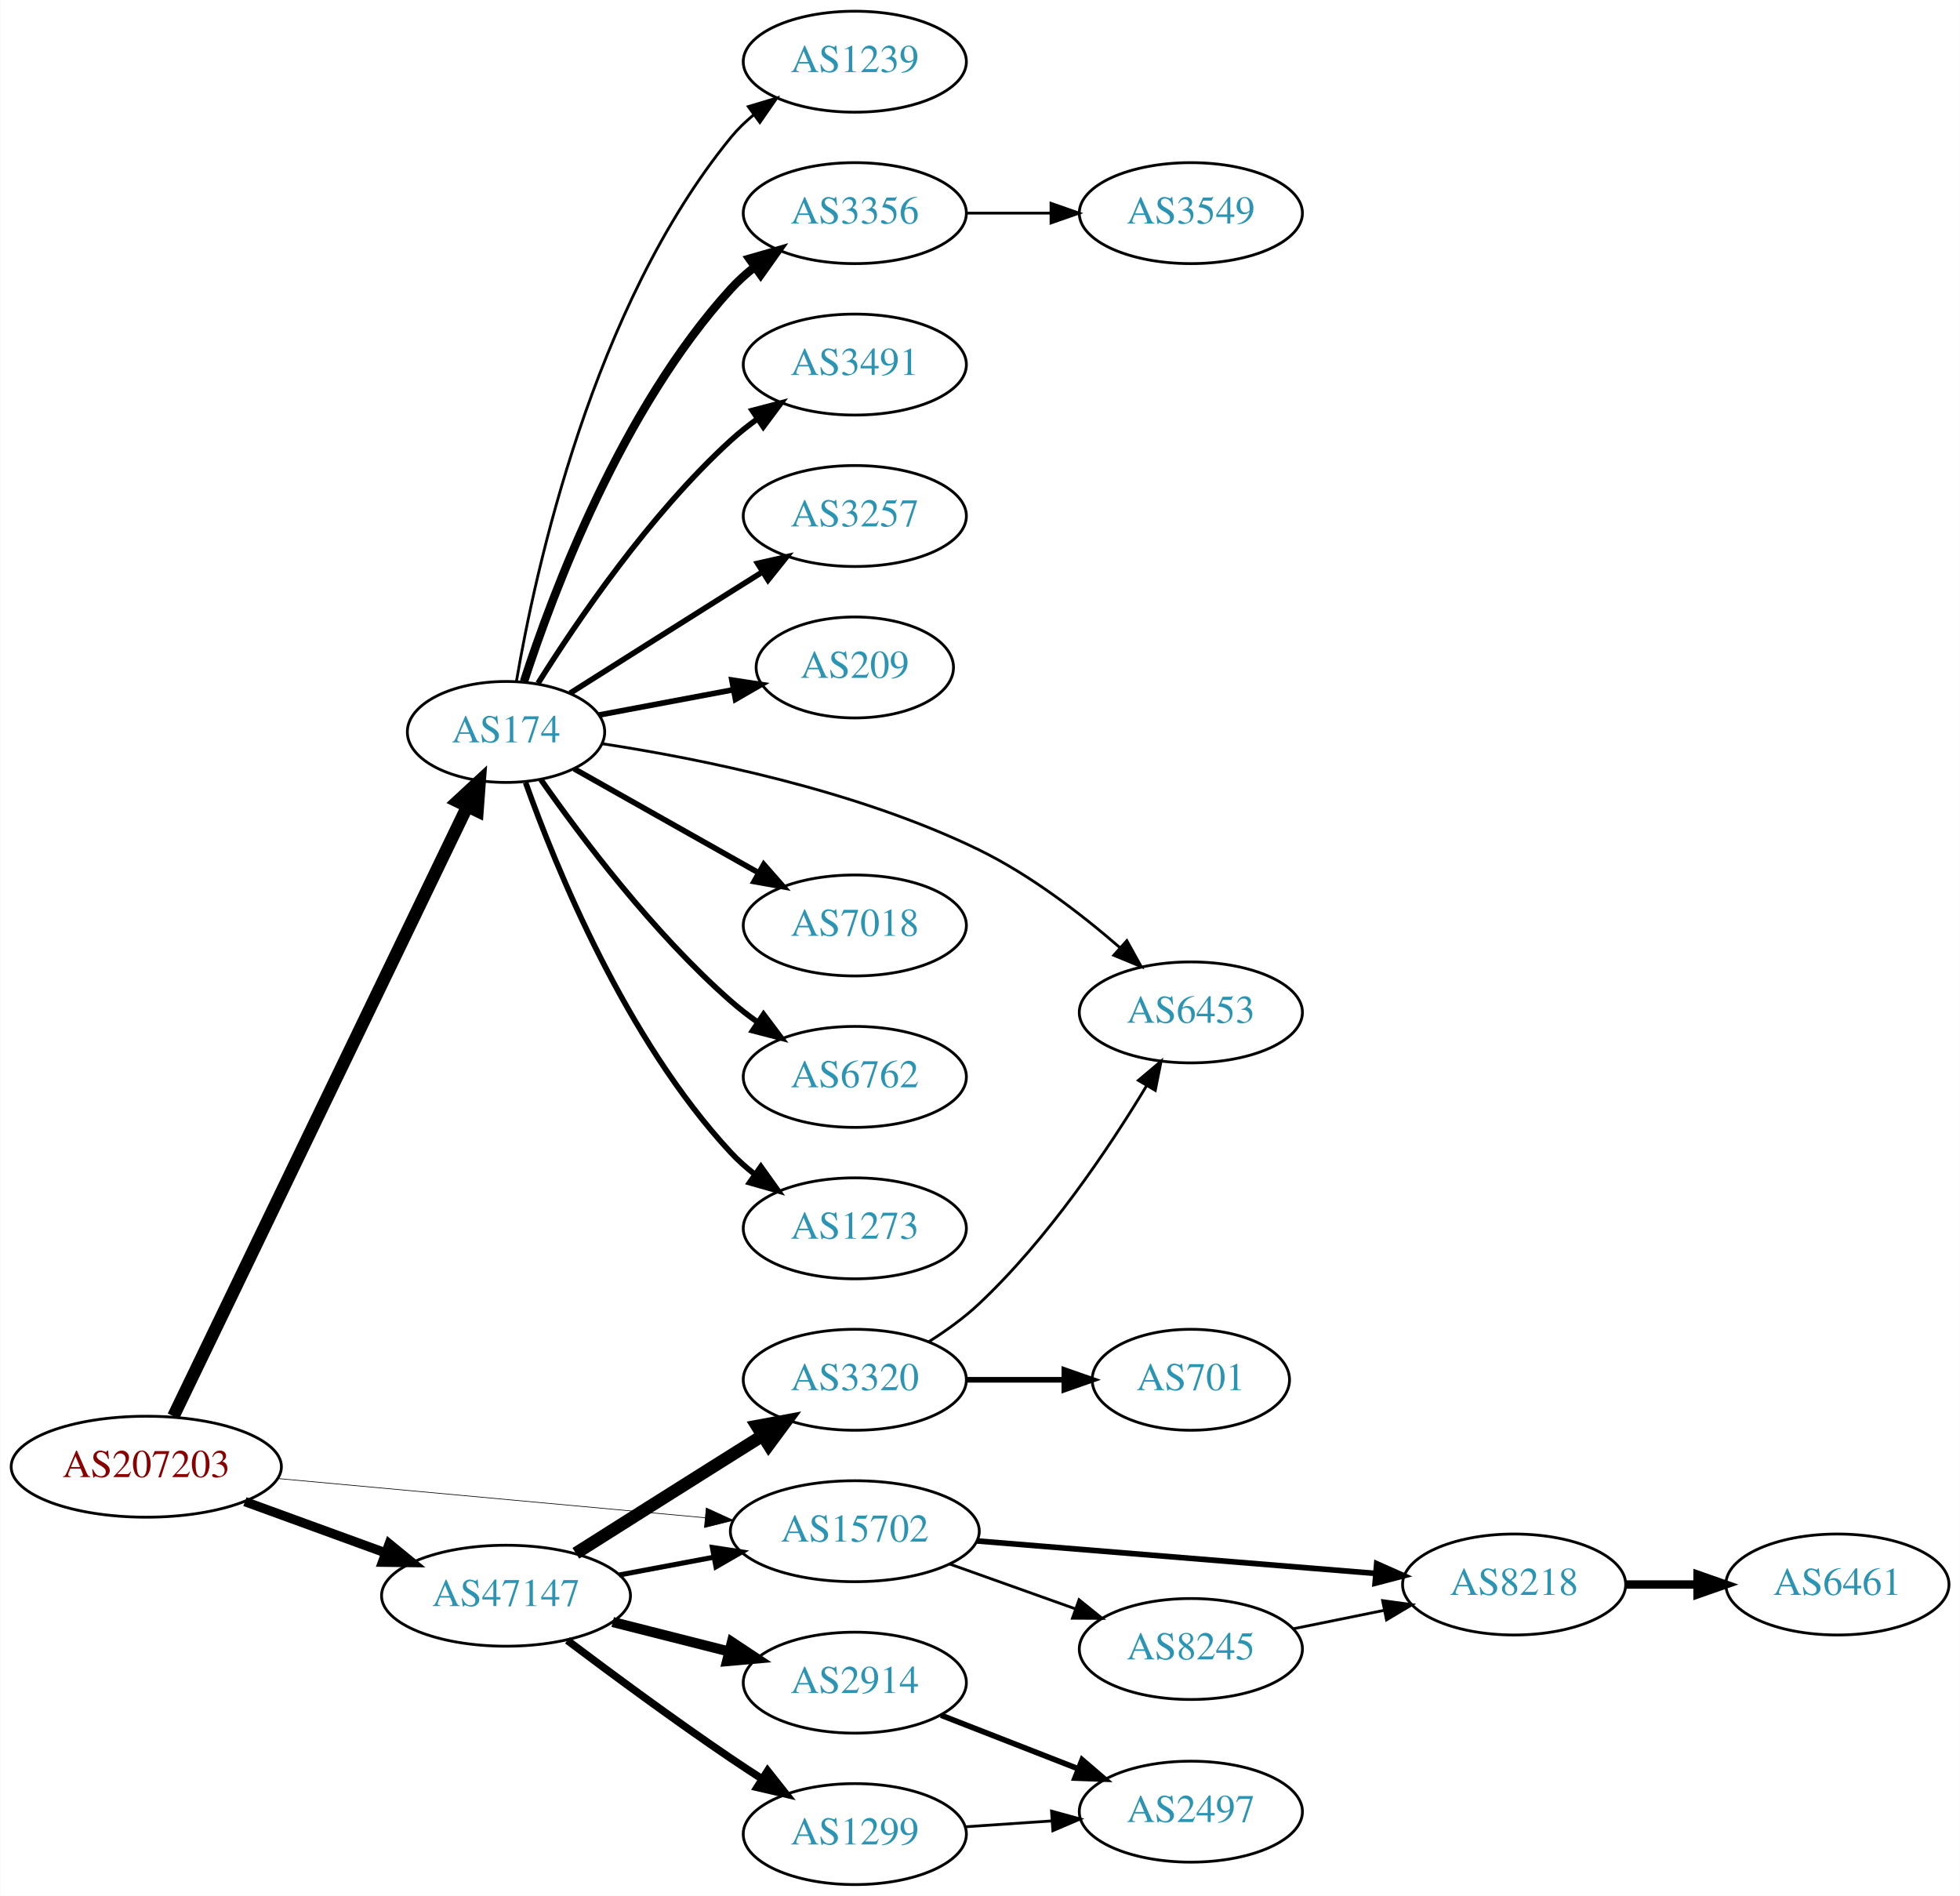
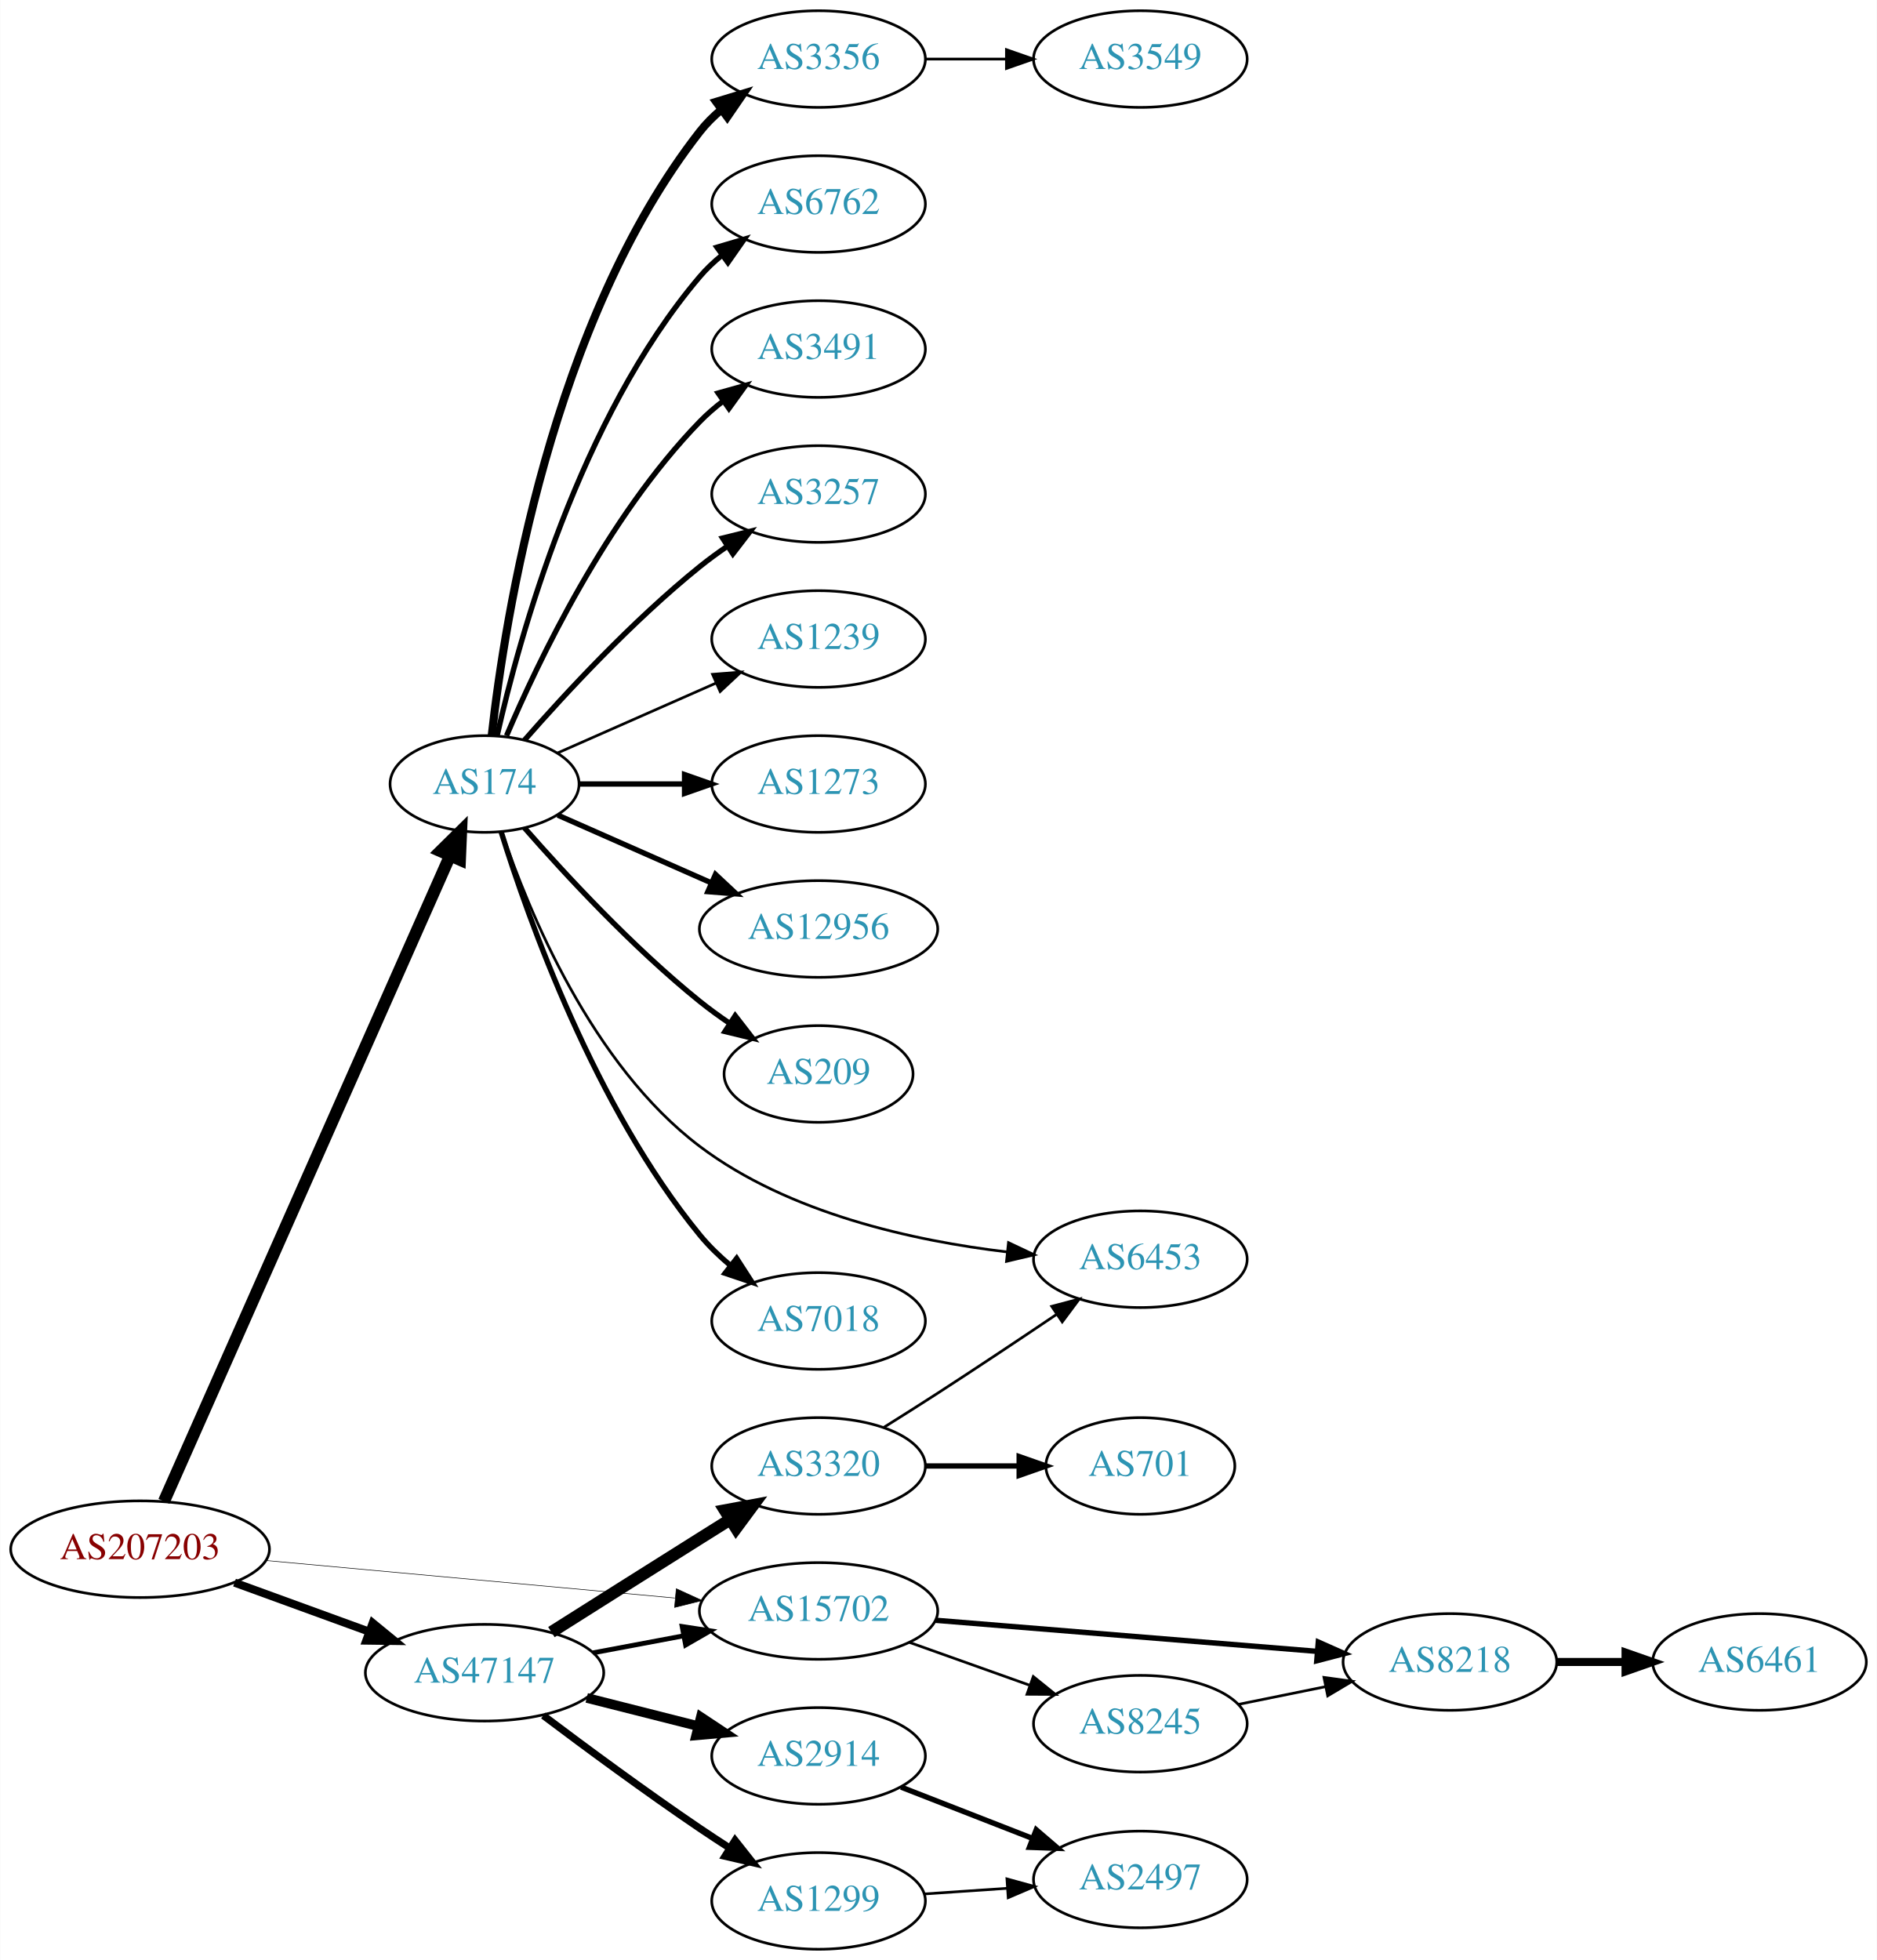
- <svg xmlns="http://www.w3.org/2000/svg" xmlns:xlink="http://www.w3.org/1999/xlink" width="699pt" height="676pt" viewBox="0.00 0.00 698.85 676.00">
-   <g id="graph0" class="graph" transform="scale(1 1) rotate(0) translate(4 672)">
-     <polygon fill="white" stroke="none" points="-4,4 -4,-672 694.855,-672 694.855,4 -4,4" />
+ <svg xmlns="http://www.w3.org/2000/svg" xmlns:xlink="http://www.w3.org/1999/xlink" width="699pt" height="730pt" viewBox="0.00 0.00 698.85 730.00">
+   <g id="graph0" class="graph" transform="scale(1 1) rotate(0) translate(4 726)">
+     <polygon fill="white" stroke="none" points="-4,4 -4,-726 694.855,-726 694.855,4 -4,4" />
    <g id="node1" class="node">
      <g id="a_node1">
        <a xlink:href="/asn/207203" xlink:title="AS207203 ~ TIMEWARP IT Consulting GmbH [AT]">
          <ellipse fill="#ffffff" stroke="black" cx="48.096" cy="-149" rx="48.192" ry="18" />
          <text text-anchor="middle" x="48.096" y="-145.3" font-family="Times,serif" font-size="14.00" fill="#880000">AS207203</text>
        </a>
      </g>
    </g>
    <g id="node2" class="node">
      <g id="a_node2">
        <a xlink:href="/asn/174" xlink:title="AS174 ~ Cogent Communications [US]">
-           <ellipse fill="#ffffff" stroke="black" cx="176.388" cy="-411" rx="35.194" ry="18" />
-           <text text-anchor="middle" x="176.388" y="-407.3" font-family="Times,serif" font-size="14.00" fill="#2c94b3">AS174</text>
+           <ellipse fill="#ffffff" stroke="black" cx="176.388" cy="-434" rx="35.194" ry="18" />
+           <text text-anchor="middle" x="176.388" y="-430.3" font-family="Times,serif" font-size="14.00" fill="#2c94b3">AS174</text>
        </a>
      </g>
    </g>
    <g id="edge1" class="edge">
-       <path fill="none" stroke="black" stroke-width="4.5" d="M57.776,-167.008C79.601,-212.285 136.848,-331.048 162.56,-384.389" />
-       <polygon fill="black" stroke="black" stroke-width="4.5" points="159.09,-386.257 166.979,-393.556 166.184,-382.838 159.09,-386.257" />
+       <path fill="none" stroke="black" stroke-width="4.5" d="M56.996,-166.828C78.487,-215.326 138.099,-349.853 163.585,-407.366" />
+       <polygon fill="black" stroke="black" stroke-width="4.5" points="160,-408.995 167.652,-416.543 167.2,-405.805 160,-408.995" />
    </g>
    <g id="node3" class="node">
      <g id="a_node3">
        <a xlink:href="/asn/47147" xlink:title="AS47147 ~ ANEXIA Internetdienstleistungs GmbH [AT]">
          <ellipse fill="#ffffff" stroke="black" cx="176.388" cy="-103" rx="44.393" ry="18" />
          <text text-anchor="middle" x="176.388" y="-99.3" font-family="Times,serif" font-size="14.00" fill="#2c94b3">AS47147</text>
        </a>
      </g>
    </g>
    <g id="edge2" class="edge">
-       <path fill="none" stroke="black" stroke-width="3.316" d="M83.272,-136.552C98.638,-130.955 116.925,-124.294 133.141,-118.388" />
-       <polygon fill="black" stroke="black" stroke-width="3.316" points="134.726,-121.535 142.925,-114.824 132.331,-114.958 134.726,-121.535" />
+       <path fill="none" stroke="black" stroke-width="3" d="M83.272,-136.552C98.638,-130.955 116.925,-124.294 133.141,-118.388" />
+       <polygon fill="black" stroke="black" stroke-width="3" points="134.726,-121.535 142.925,-114.824 132.331,-114.958 134.726,-121.535" />
    </g>
    <g id="node4" class="node">
      <g id="a_node4">
        <a xlink:href="/asn/15702" xlink:title="AS15702 ~ Onstage Online GmbH [AT]">
          <ellipse fill="#ffffff" stroke="black" cx="300.78" cy="-126" rx="44.393" ry="18" />
          <text text-anchor="middle" x="300.78" y="-122.3" font-family="Times,serif" font-size="14.00" fill="#2c94b3">AS15702</text>
        </a>
      </g>
    </g>
    <g id="edge3" class="edge">
-       <path fill="none" stroke="black" stroke-width="0.237" d="M95.075,-144.781C138.087,-140.835 202.28,-134.946 247.284,-130.816" />
-       <polygon fill="black" stroke="black" stroke-width="0.237" points="247.793,-134.284 257.432,-129.885 247.154,-127.314 247.793,-134.284" />
+       <path fill="none" stroke="black" stroke-width="0.214" d="M95.075,-144.781C138.087,-140.835 202.28,-134.946 247.284,-130.816" />
+       <polygon fill="black" stroke="black" stroke-width="0.214" points="247.793,-134.284 257.432,-129.885 247.154,-127.314 247.793,-134.284" />
    </g>
    <g id="node5" class="node">
      <g id="a_node5">
-         <a xlink:href="/asn/1239" xlink:title="AS1239 ~ Sprint [US]">
-           <ellipse fill="#ffffff" stroke="black" cx="300.78" cy="-650" rx="39.794" ry="18" />
-           <text text-anchor="middle" x="300.78" y="-646.3" font-family="Times,serif" font-size="14.00" fill="#2c94b3">AS1239</text>
+         <a xlink:href="/asn/3356" xlink:title="AS3356 ~ Level 3 Parent, LLC [US]">
+           <ellipse fill="#ffffff" stroke="black" cx="300.78" cy="-704" rx="39.794" ry="18" />
+           <text text-anchor="middle" x="300.78" y="-700.3" font-family="Times,serif" font-size="14.00" fill="#2c94b3">AS3356</text>
        </a>
      </g>
    </g>
    <g id="edge4" class="edge">
-       <path fill="none" stroke="black" d="M180.113,-429.139C186.807,-468.404 207.251,-562.595 256.584,-623 258.961,-625.911 261.74,-628.6 264.721,-631.06" />
-       <polygon fill="black" stroke="black" points="262.799,-633.99 272.948,-637.032 266.912,-628.325 262.799,-633.99" />
+       <path fill="none" stroke="black" stroke-width="3" d="M179.067,-452.129C183.897,-495.368 201.238,-606.216 256.584,-677 258.899,-679.961 261.636,-682.683 264.591,-685.164" />
+       <polygon fill="black" stroke="black" stroke-width="3" points="262.647,-688.078 272.782,-691.165 266.784,-682.432 262.647,-688.078" />
    </g>
    <g id="node6" class="node">
      <g id="a_node6">
-         <a xlink:href="/asn/3356" xlink:title="AS3356 ~ Level 3 Parent, LLC [US]">
-           <ellipse fill="#ffffff" stroke="black" cx="300.78" cy="-596" rx="39.794" ry="18" />
-           <text text-anchor="middle" x="300.78" y="-592.3" font-family="Times,serif" font-size="14.00" fill="#2c94b3">AS3356</text>
+         <a xlink:href="/asn/6762" xlink:title="AS6762 ~ TELECOM ITALIA SPARKLE S.p.A. [IT]">
+           <ellipse fill="#ffffff" stroke="black" cx="300.78" cy="-650" rx="39.794" ry="18" />
+           <text text-anchor="middle" x="300.78" y="-646.3" font-family="Times,serif" font-size="14.00" fill="#2c94b3">AS6762</text>
        </a>
      </g>
    </g>
    <g id="edge5" class="edge">
-       <path fill="none" stroke="black" stroke-width="3" d="M182.801,-428.99C192.985,-460.432 217.549,-526.112 256.584,-569 259.114,-571.78 261.994,-574.381 265.039,-576.785" />
-       <polygon fill="black" stroke="black" stroke-width="3" points="263.173,-579.753 273.355,-582.681 267.222,-574.042 263.173,-579.753" />
+       <path fill="none" stroke="black" stroke-width="2" d="M181.081,-452.075C189.221,-488.148 211.654,-570.14 256.584,-623 259.018,-625.864 261.834,-628.521 264.839,-630.961" />
+       <polygon fill="black" stroke="black" stroke-width="2" points="262.938,-633.905 273.099,-636.906 267.028,-628.224 262.938,-633.905" />
    </g>
    <g id="node7" class="node">
      <g id="a_node7">
        <a xlink:href="/asn/3491" xlink:title="AS3491 ~ PCCW Global, Inc. [US]">
-           <ellipse fill="#ffffff" stroke="black" cx="300.78" cy="-542" rx="39.794" ry="18" />
-           <text text-anchor="middle" x="300.78" y="-538.3" font-family="Times,serif" font-size="14.00" fill="#2c94b3">AS3491</text>
+           <ellipse fill="#ffffff" stroke="black" cx="300.78" cy="-596" rx="39.794" ry="18" />
+           <text text-anchor="middle" x="300.78" y="-592.3" font-family="Times,serif" font-size="14.00" fill="#2c94b3">AS3491</text>
        </a>
      </g>
    </g>
    <g id="edge6" class="edge">
-       <path fill="none" stroke="black" stroke-width="2" d="M187.815,-428.366C201.604,-450.352 227.572,-488.546 256.584,-515 259.514,-517.672 262.743,-520.237 266.077,-522.649" />
-       <polygon fill="black" stroke="black" stroke-width="2" points="264.219,-525.618 274.467,-528.308 268.133,-519.814 264.219,-525.618" />
+       <path fill="none" stroke="black" stroke-width="2" d="M184.578,-451.975C196.345,-479.682 221.919,-533.348 256.584,-569 259.204,-571.695 262.144,-574.239 265.227,-576.608" />
+       <polygon fill="black" stroke="black" stroke-width="2" points="263.394,-579.597 273.596,-582.455 267.403,-573.859 263.394,-579.597" />
    </g>
    <g id="node8" class="node">
      <g id="a_node8">
        <a xlink:href="/asn/3257" xlink:title="AS3257 ~ GTT [DE]">
-           <ellipse fill="#ffffff" stroke="black" cx="300.78" cy="-488" rx="39.794" ry="18" />
-           <text text-anchor="middle" x="300.78" y="-484.3" font-family="Times,serif" font-size="14.00" fill="#2c94b3">AS3257</text>
+           <ellipse fill="#ffffff" stroke="black" cx="300.78" cy="-542" rx="39.794" ry="18" />
+           <text text-anchor="middle" x="300.78" y="-538.3" font-family="Times,serif" font-size="14.00" fill="#2c94b3">AS3257</text>
        </a>
      </g>
    </g>
    <g id="edge7" class="edge">
-       <path fill="none" stroke="black" stroke-width="2" d="M199.221,-424.821C215.116,-434.875 237.17,-448.804 256.584,-461 260.206,-463.276 264.002,-465.656 267.777,-468.019" />
-       <polygon fill="black" stroke="black" stroke-width="2" points="266.119,-471.11 276.453,-473.446 269.831,-465.176 266.119,-471.11" />
+       <path fill="none" stroke="black" stroke-width="2" d="M191.261,-450.345C206.331,-467.559 231.609,-494.901 256.584,-515 259.839,-517.62 263.364,-520.192 266.949,-522.646" />
+       <polygon fill="black" stroke="black" stroke-width="2" points="265.036,-525.577 275.321,-528.121 268.867,-519.719 265.036,-525.577" />
    </g>
    <g id="node9" class="node">
      <g id="a_node9">
-         <a xlink:href="/asn/209" xlink:title="AS209 ~ CenturyLink Communications, LLC [US]">
-           <ellipse fill="#ffffff" stroke="black" cx="300.78" cy="-434" rx="35.194" ry="18" />
-           <text text-anchor="middle" x="300.78" y="-430.3" font-family="Times,serif" font-size="14.00" fill="#2c94b3">AS209</text>
+         <a xlink:href="/asn/1239" xlink:title="AS1239 ~ Sprint [US]">
+           <ellipse fill="#ffffff" stroke="black" cx="300.78" cy="-488" rx="39.794" ry="18" />
+           <text text-anchor="middle" x="300.78" y="-484.3" font-family="Times,serif" font-size="14.00" fill="#2c94b3">AS1239</text>
        </a>
      </g>
    </g>
    <g id="edge8" class="edge">
-       <path fill="none" stroke="black" stroke-width="2" d="M209.545,-417.043C224.186,-419.794 241.713,-423.088 257.41,-426.038" />
-       <polygon fill="black" stroke="black" stroke-width="2" points="256.938,-429.51 267.412,-427.918 258.231,-422.631 256.938,-429.51" />
+       <path fill="none" stroke="black" d="M203.644,-445.584C220.829,-453.167 243.543,-463.188 262.577,-471.586" />
+       <polygon fill="black" stroke="black" points="261.303,-474.849 271.865,-475.684 264.128,-468.445 261.303,-474.849" />
    </g>
    <g id="node10" class="node">
      <g id="a_node10">
-         <a xlink:href="/asn/6453" xlink:title="AS6453 ~ TATA COMMUNICATIONS (AMERICA) INC [US]">
-           <ellipse fill="#ffffff" stroke="black" cx="420.622" cy="-311" rx="39.794" ry="18" />
-           <text text-anchor="middle" x="420.622" y="-307.3" font-family="Times,serif" font-size="14.00" fill="#2c94b3">AS6453</text>
+         <a xlink:href="/asn/1273" xlink:title="AS1273 ~ Vodafone Group PLC [EU]">
+           <ellipse fill="#ffffff" stroke="black" cx="300.78" cy="-434" rx="39.794" ry="18" />
+           <text text-anchor="middle" x="300.78" y="-430.3" font-family="Times,serif" font-size="14.00" fill="#2c94b3">AS1273</text>
        </a>
      </g>
    </g>
    <g id="edge9" class="edge">
-       <path fill="none" stroke="black" d="M210.586,-406.823C245.438,-401.508 301.151,-390.335 344.976,-369 363.355,-360.052 381.52,-346.082 395.329,-334.094" />
-       <polygon fill="black" stroke="black" points="397.792,-336.586 402.925,-327.318 393.132,-331.363 397.792,-336.586" />
+       <path fill="none" stroke="black" stroke-width="2" d="M211.806,-434C223.857,-434 237.633,-434 250.651,-434" />
+       <polygon fill="black" stroke="black" stroke-width="2" points="250.881,-437.5 260.881,-434 250.881,-430.5 250.881,-437.5" />
    </g>
    <g id="node11" class="node">
      <g id="a_node11">
-         <a xlink:href="/asn/7018" xlink:title="AS7018 ~ AT&amp;T Services, Inc. [US]">
-           <ellipse fill="#ffffff" stroke="black" cx="300.78" cy="-342" rx="39.794" ry="18" />
-           <text text-anchor="middle" x="300.78" y="-338.3" font-family="Times,serif" font-size="14.00" fill="#2c94b3">AS7018</text>
+         <a xlink:href="/asn/12956" xlink:title="AS12956 ~ TELXIUS [ES]">
+           <ellipse fill="#ffffff" stroke="black" cx="300.78" cy="-380" rx="44.393" ry="18" />
+           <text text-anchor="middle" x="300.78" y="-376.3" font-family="Times,serif" font-size="14.00" fill="#2c94b3">AS12956</text>
        </a>
      </g>
    </g>
    <g id="edge10" class="edge">
-       <path fill="none" stroke="black" stroke-width="2" d="M200.697,-397.859C219.305,-387.369 245.619,-372.534 266.453,-360.788" />
-       <polygon fill="black" stroke="black" stroke-width="2" points="268.307,-363.761 275.299,-355.801 264.869,-357.663 268.307,-363.761" />
+       <path fill="none" stroke="black" stroke-width="2" d="M203.644,-422.416C220.348,-415.046 242.276,-405.371 260.971,-397.123" />
+       <polygon fill="black" stroke="black" stroke-width="2" points="262.393,-400.321 270.129,-393.082 259.567,-393.917 262.393,-400.321" />
    </g>
    <g id="node12" class="node">
      <g id="a_node12">
-         <a xlink:href="/asn/6762" xlink:title="AS6762 ~ TELECOM ITALIA SPARKLE S.p.A. [IT]">
-           <ellipse fill="#ffffff" stroke="black" cx="300.78" cy="-288" rx="39.794" ry="18" />
-           <text text-anchor="middle" x="300.78" y="-284.3" font-family="Times,serif" font-size="14.00" fill="#2c94b3">AS6762</text>
+         <a xlink:href="/asn/209" xlink:title="AS209 ~ CenturyLink Communications, LLC [US]">
+           <ellipse fill="#ffffff" stroke="black" cx="300.78" cy="-326" rx="35.194" ry="18" />
+           <text text-anchor="middle" x="300.78" y="-322.3" font-family="Times,serif" font-size="14.00" fill="#2c94b3">AS209</text>
        </a>
      </g>
    </g>
    <g id="edge11" class="edge">
-       <path fill="none" stroke="black" stroke-width="2" d="M188.845,-393.975C203.104,-373.603 228.965,-339.215 256.584,-315 259.566,-312.385 262.828,-309.858 266.182,-307.468" />
-       <polygon fill="black" stroke="black" stroke-width="2" points="268.232,-310.308 274.597,-301.838 264.34,-304.49 268.232,-310.308" />
+       <path fill="none" stroke="black" stroke-width="2" d="M191.261,-417.655C206.331,-400.441 231.609,-373.099 256.584,-353 260.089,-350.179 263.907,-347.413 267.775,-344.792" />
+       <polygon fill="black" stroke="black" stroke-width="2" points="269.732,-347.694 276.22,-339.318 265.925,-341.82 269.732,-347.694" />
    </g>
    <g id="node13" class="node">
      <g id="a_node13">
-         <a xlink:href="/asn/1273" xlink:title="AS1273 ~ Vodafone Group PLC [EU]">
+         <a xlink:href="/asn/6453" xlink:title="AS6453 ~ TATA COMMUNICATIONS (AMERICA) INC [US]">
+           <ellipse fill="#ffffff" stroke="black" cx="420.622" cy="-257" rx="39.794" ry="18" />
+           <text text-anchor="middle" x="420.622" y="-253.3" font-family="Times,serif" font-size="14.00" fill="#2c94b3">AS6453</text>
+         </a>
+       </g>
+     </g>
+     <g id="edge12" class="edge">
+       <path fill="none" stroke="black" d="M182.862,-416.065C192.709,-386.909 216.232,-329.434 256.584,-299 289.717,-274.01 336.25,-263.821 371.126,-259.701" />
+       <polygon fill="black" stroke="black" points="371.512,-263.18 381.089,-258.651 370.778,-256.219 371.512,-263.18" />
+     </g>
+     <g id="node14" class="node">
+       <g id="a_node14">
+         <a xlink:href="/asn/7018" xlink:title="AS7018 ~ AT&amp;T Services, Inc. [US]">
          <ellipse fill="#ffffff" stroke="black" cx="300.78" cy="-234" rx="39.794" ry="18" />
-           <text text-anchor="middle" x="300.78" y="-230.3" font-family="Times,serif" font-size="14.00" fill="#2c94b3">AS1273</text>
-         </a>
-       </g>
-     </g>
-     <g id="edge12" class="edge">
-       <path fill="none" stroke="black" stroke-width="2" d="M183.374,-392.973C194.114,-362.779 219.088,-301.332 256.584,-261 259.143,-258.247 262.043,-255.664 265.1,-253.271" />
-       <polygon fill="black" stroke="black" stroke-width="2" points="267.28,-256.016 273.433,-247.39 263.244,-250.296 267.28,-256.016" />
-     </g>
-     <g id="edge14" class="edge">
+           <text text-anchor="middle" x="300.78" y="-230.3" font-family="Times,serif" font-size="14.00" fill="#2c94b3">AS7018</text>
+         </a>
+       </g>
+     </g>
+     <g id="edge13" class="edge">
+       <path fill="none" stroke="black" stroke-width="2" d="M182.559,-416.218C192.667,-383.701 217.53,-313.622 256.584,-266 259.901,-261.954 263.838,-258.146 267.962,-254.665" />
+       <polygon fill="black" stroke="black" stroke-width="2" points="270.272,-257.302 276.014,-248.398 265.973,-251.778 270.272,-257.302" />
+     </g>
+     <g id="edge18" class="edge">
      <path fill="none" stroke="black" stroke-width="1.8" d="M216.787,-110.404C227.487,-112.415 239.211,-114.618 250.388,-116.718" />
      <polygon fill="black" stroke="black" stroke-width="1.8" points="249.98,-120.203 260.454,-118.61 251.273,-113.323 249.98,-120.203" />
-     </g>
-     <g id="node15" class="node">
-       <g id="a_node15">
-         <a xlink:href="/asn/3320" xlink:title="AS3320 ~ DTAG [DE]">
-           <ellipse fill="#ffffff" stroke="black" cx="300.78" cy="-180" rx="39.794" ry="18" />
-           <text text-anchor="middle" x="300.78" y="-176.3" font-family="Times,serif" font-size="14.00" fill="#2c94b3">AS3320</text>
-         </a>
-       </g>
-     </g>
-     <g id="edge15" class="edge">
-       <path fill="none" stroke="black" stroke-width="4.5" d="M201.283,-118.125C216.988,-128.057 237.996,-141.323 256.584,-153 260.206,-155.276 264.002,-157.656 267.777,-160.019" />
-       <polygon fill="black" stroke="black" stroke-width="4.5" points="265.887,-163.481 276.453,-165.446 270.063,-156.805 265.887,-163.481" />
    </g>
    <g id="node16" class="node">
      <g id="a_node16">
        <a xlink:href="/asn/2914" xlink:title="AS2914 ~ NTT America, Inc. [US]">
          <ellipse fill="#ffffff" stroke="black" cx="300.78" cy="-72" rx="39.794" ry="18" />
          <text text-anchor="middle" x="300.78" y="-68.3" font-family="Times,serif" font-size="14.00" fill="#2c94b3">AS2914</text>
        </a>
      </g>
    </g>
-     <g id="edge16" class="edge">
+     <g id="edge15" class="edge">
      <path fill="none" stroke="black" stroke-width="3.6" d="M214.441,-93.615C227.449,-90.32 242.189,-86.587 255.715,-83.161" />
      <polygon fill="black" stroke="black" stroke-width="3.6" points="256.939,-86.462 265.773,-80.613 255.22,-79.676 256.939,-86.462" />
    </g>
    <g id="node17" class="node">
      <g id="a_node17">
        <a xlink:href="/asn/1299" xlink:title="AS1299 ~ Telia Carrier [EU]">
          <ellipse fill="#ffffff" stroke="black" cx="300.78" cy="-18" rx="39.794" ry="18" />
          <text text-anchor="middle" x="300.78" y="-14.3" font-family="Times,serif" font-size="14.00" fill="#2c94b3">AS1299</text>
        </a>
      </g>
    </g>
-     <g id="edge17" class="edge">
+     <g id="edge16" class="edge">
      <path fill="none" stroke="black" stroke-width="2.7" d="M198.263,-87.063C214.06,-75.163 236.406,-58.667 256.584,-45 260.126,-42.601 263.872,-40.144 267.618,-37.737" />
      <polygon fill="black" stroke="black" stroke-width="2.7" points="269.687,-40.57 276.263,-32.263 265.942,-34.656 269.687,-40.57" />
    </g>
    <g id="node18" class="node">
      <g id="a_node18">
+         <a xlink:href="/asn/3320" xlink:title="AS3320 ~ DTAG [DE]">
+           <ellipse fill="#ffffff" stroke="black" cx="300.78" cy="-180" rx="39.794" ry="18" />
+           <text text-anchor="middle" x="300.78" y="-176.3" font-family="Times,serif" font-size="14.00" fill="#2c94b3">AS3320</text>
+         </a>
+       </g>
+     </g>
+     <g id="edge17" class="edge">
+       <path fill="none" stroke="black" stroke-width="4.5" d="M201.283,-118.125C216.988,-128.057 237.996,-141.323 256.584,-153 260.206,-155.276 264.002,-157.656 267.777,-160.019" />
+       <polygon fill="black" stroke="black" stroke-width="4.5" points="265.887,-163.481 276.453,-165.446 270.063,-156.805 265.887,-163.481" />
+     </g>
+     <g id="node21" class="node">
+       <g id="a_node21">
+         <a xlink:href="/asn/8218" xlink:title="AS8218 ~ legacy Neotelecoms [FR]">
+           <ellipse fill="#ffffff" stroke="black" cx="535.915" cy="-107" rx="39.794" ry="18" />
+           <text text-anchor="middle" x="535.915" y="-103.3" font-family="Times,serif" font-size="14.00" fill="#2c94b3">AS8218</text>
+         </a>
+       </g>
+     </g>
+     <g id="edge22" class="edge">
+       <path fill="none" stroke="black" stroke-width="2" d="M344.269,-122.537C384.43,-119.264 444.622,-114.359 486.594,-110.938" />
+       <polygon fill="black" stroke="black" stroke-width="2" points="486.9,-114.425 496.582,-110.124 486.331,-107.448 486.9,-114.425" />
+     </g>
+     <g id="node22" class="node">
+       <g id="a_node22">
        <a xlink:href="/asn/8245" xlink:title="AS8245 ~ Video-Broadcast GmbH [AT]">
          <ellipse fill="#ffffff" stroke="black" cx="420.622" cy="-84" rx="39.794" ry="18" />
          <text text-anchor="middle" x="420.622" y="-80.3" font-family="Times,serif" font-size="14.00" fill="#2c94b3">AS8245</text>
        </a>
      </g>
    </g>
-     <g id="edge18" class="edge">
+     <g id="edge23" class="edge">
      <path fill="none" stroke="black" d="M334.605,-114.301C348.439,-109.37 364.677,-103.583 379.235,-98.394" />
      <polygon fill="black" stroke="black" points="380.75,-101.57 388.995,-94.916 378.4,-94.976 380.75,-101.57" />
    </g>
+     <g id="node15" class="node">
+       <g id="a_node15">
+         <a xlink:href="/asn/3549" xlink:title="AS3549 ~ Level 3 Parent, LLC [US]">
+           <ellipse fill="#ffffff" stroke="black" cx="420.622" cy="-704" rx="39.794" ry="18" />
+           <text text-anchor="middle" x="420.622" y="-700.3" font-family="Times,serif" font-size="14.00" fill="#2c94b3">AS3549</text>
+         </a>
+       </g>
+     </g>
+     <g id="edge14" class="edge">
+       <path fill="none" stroke="black" d="M340.692,-704C350.246,-704 360.595,-704 370.558,-704" />
+       <polygon fill="black" stroke="black" points="370.751,-707.5 380.75,-704 370.75,-700.5 370.751,-707.5" />
+     </g>
    <g id="node19" class="node">
      <g id="a_node19">
-         <a xlink:href="/asn/8218" xlink:title="AS8218 ~ legacy Neotelecoms [FR]">
-           <ellipse fill="#ffffff" stroke="black" cx="535.915" cy="-107" rx="39.794" ry="18" />
-           <text text-anchor="middle" x="535.915" y="-103.3" font-family="Times,serif" font-size="14.00" fill="#2c94b3">AS8218</text>
-         </a>
-       </g>
+         <a xlink:href="/asn/2497" xlink:title="AS2497 ~ Internet Initiative Japan Inc. [JP]">
+           <ellipse fill="#ffffff" stroke="black" cx="420.622" cy="-26" rx="39.794" ry="18" />
+           <text text-anchor="middle" x="420.622" y="-22.3" font-family="Times,serif" font-size="14.00" fill="#2c94b3">AS2497</text>
+         </a>
+       </g>
+     </g>
+     <g id="edge25" class="edge">
+       <path fill="none" stroke="black" stroke-width="2" d="M331.516,-60.392C346.31,-54.617 364.387,-47.561 380.309,-41.346" />
+       <polygon fill="black" stroke="black" stroke-width="2" points="381.852,-44.501 389.895,-37.604 379.307,-37.98 381.852,-44.501" />
    </g>
    <g id="edge19" class="edge">
-       <path fill="none" stroke="black" stroke-width="2" d="M344.269,-122.537C384.43,-119.264 444.622,-114.359 486.594,-110.938" />
-       <polygon fill="black" stroke="black" stroke-width="2" points="486.9,-114.425 496.582,-110.124 486.331,-107.448 486.9,-114.425" />
-     </g>
-     <g id="node14" class="node">
-       <g id="a_node14">
-         <a xlink:href="/asn/3549" xlink:title="AS3549 ~ Level 3 Parent, LLC [US]">
-           <ellipse fill="#ffffff" stroke="black" cx="420.622" cy="-596" rx="39.794" ry="18" />
-           <text text-anchor="middle" x="420.622" y="-592.3" font-family="Times,serif" font-size="14.00" fill="#2c94b3">AS3549</text>
-         </a>
-       </g>
-     </g>
-     <g id="edge13" class="edge">
-       <path fill="none" stroke="black" d="M340.692,-596C350.246,-596 360.595,-596 370.558,-596" />
-       <polygon fill="black" stroke="black" points="370.751,-599.5 380.75,-596 370.75,-592.5 370.751,-599.5" />
-     </g>
-     <g id="edge23" class="edge">
-       <path fill="none" stroke="black" d="M327.189,-193.588C333.354,-197.485 339.687,-202.039 344.976,-207 369.622,-230.12 391.325,-262.464 404.886,-284.919" />
-       <polygon fill="black" stroke="black" points="401.91,-286.763 410.014,-293.588 407.934,-283.199 401.91,-286.763" />
-     </g>
-     <g id="node21" class="node">
-       <g id="a_node21">
+       <path fill="none" stroke="black" d="M340.04,-20.597C349.919,-21.268 360.686,-21.999 371.015,-22.7" />
+       <polygon fill="black" stroke="black" points="370.937,-26.203 381.151,-23.388 371.411,-19.219 370.937,-26.203" />
+     </g>
+     <g id="edge21" class="edge">
+       <path fill="none" stroke="black" d="M325.18,-194.439C331.621,-198.465 338.591,-202.868 344.976,-207 359.692,-216.525 375.873,-227.322 389.397,-236.44" />
+       <polygon fill="black" stroke="black" points="387.613,-239.459 397.858,-242.159 391.533,-233.659 387.613,-239.459" />
+     </g>
+     <g id="node20" class="node">
+       <g id="a_node20">
        <a xlink:href="/asn/701" xlink:title="AS701 ~ UUNET [US]">
          <ellipse fill="#ffffff" stroke="black" cx="420.622" cy="-180" rx="35.194" ry="18" />
          <text text-anchor="middle" x="420.622" y="-176.3" font-family="Times,serif" font-size="14.00" fill="#2c94b3">AS701</text>
        </a>
      </g>
    </g>
-     <g id="edge22" class="edge">
+     <g id="edge20" class="edge">
      <path fill="none" stroke="black" stroke-width="2" d="M340.692,-180C351.779,-180 363.939,-180 375.321,-180" />
      <polygon fill="black" stroke="black" stroke-width="2" points="375.503,-183.5 385.503,-180 375.503,-176.5 375.503,-183.5" />
    </g>
-     <g id="node22" class="node">
-       <g id="a_node22">
-         <a xlink:href="/asn/2497" xlink:title="AS2497 ~ Internet Initiative Japan Inc. [JP]">
-           <ellipse fill="#ffffff" stroke="black" cx="420.622" cy="-26" rx="39.794" ry="18" />
-           <text text-anchor="middle" x="420.622" y="-22.3" font-family="Times,serif" font-size="14.00" fill="#2c94b3">AS2497</text>
-         </a>
-       </g>
-     </g>
-     <g id="edge24" class="edge">
-       <path fill="none" stroke="black" stroke-width="2" d="M331.516,-60.392C346.31,-54.617 364.387,-47.561 380.309,-41.346" />
-       <polygon fill="black" stroke="black" stroke-width="2" points="381.852,-44.501 389.895,-37.604 379.307,-37.98 381.852,-44.501" />
-     </g>
-     <g id="edge25" class="edge">
-       <path fill="none" stroke="black" d="M340.04,-20.597C349.919,-21.268 360.686,-21.999 371.015,-22.7" />
-       <polygon fill="black" stroke="black" points="370.937,-26.203 381.151,-23.388 371.411,-19.219 370.937,-26.203" />
-     </g>
-     <g id="edge20" class="edge">
-       <path fill="none" stroke="black" d="M457.158,-91.214C467.387,-93.291 478.687,-95.585 489.43,-97.766" />
-       <polygon fill="black" stroke="black" points="489.009,-101.252 499.506,-99.811 490.402,-94.392 489.009,-101.252" />
-     </g>
-     <g id="node20" class="node">
-       <g id="a_node20">
+     <g id="node23" class="node">
+       <g id="a_node23">
        <a xlink:href="/asn/6461" xlink:title="AS6461 ~ Zayo Bandwidth [US]">
          <ellipse fill="#ffffff" stroke="black" cx="651.208" cy="-107" rx="39.794" ry="18" />
          <text text-anchor="middle" x="651.208" y="-103.3" font-family="Times,serif" font-size="14.00" fill="#2c94b3">AS6461</text>
        </a>
      </g>
    </g>
-     <g id="edge21" class="edge">
+     <g id="edge24" class="edge">
      <path fill="none" stroke="black" stroke-width="3" d="M575.587,-107C583.79,-107 592.554,-107 601.087,-107" />
      <polygon fill="black" stroke="black" stroke-width="3" points="601.326,-110.5 611.326,-107 601.326,-103.5 601.326,-110.5" />
    </g>
+     <g id="edge26" class="edge">
+       <path fill="none" stroke="black" d="M457.158,-91.214C467.387,-93.291 478.687,-95.585 489.43,-97.766" />
+       <polygon fill="black" stroke="black" points="489.009,-101.252 499.506,-99.811 490.402,-94.392 489.009,-101.252" />
+     </g>
  </g>
</svg>
